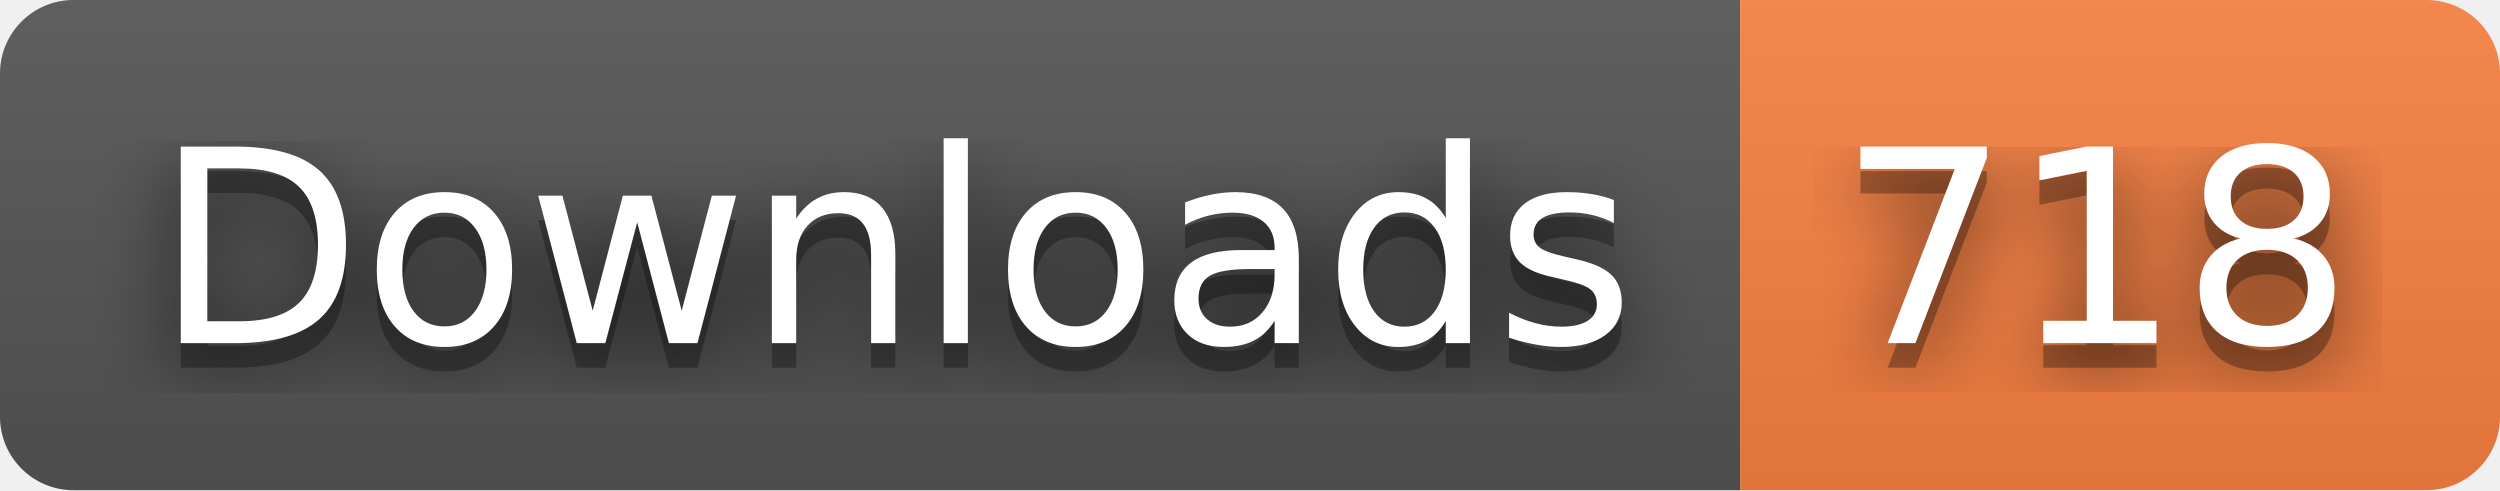
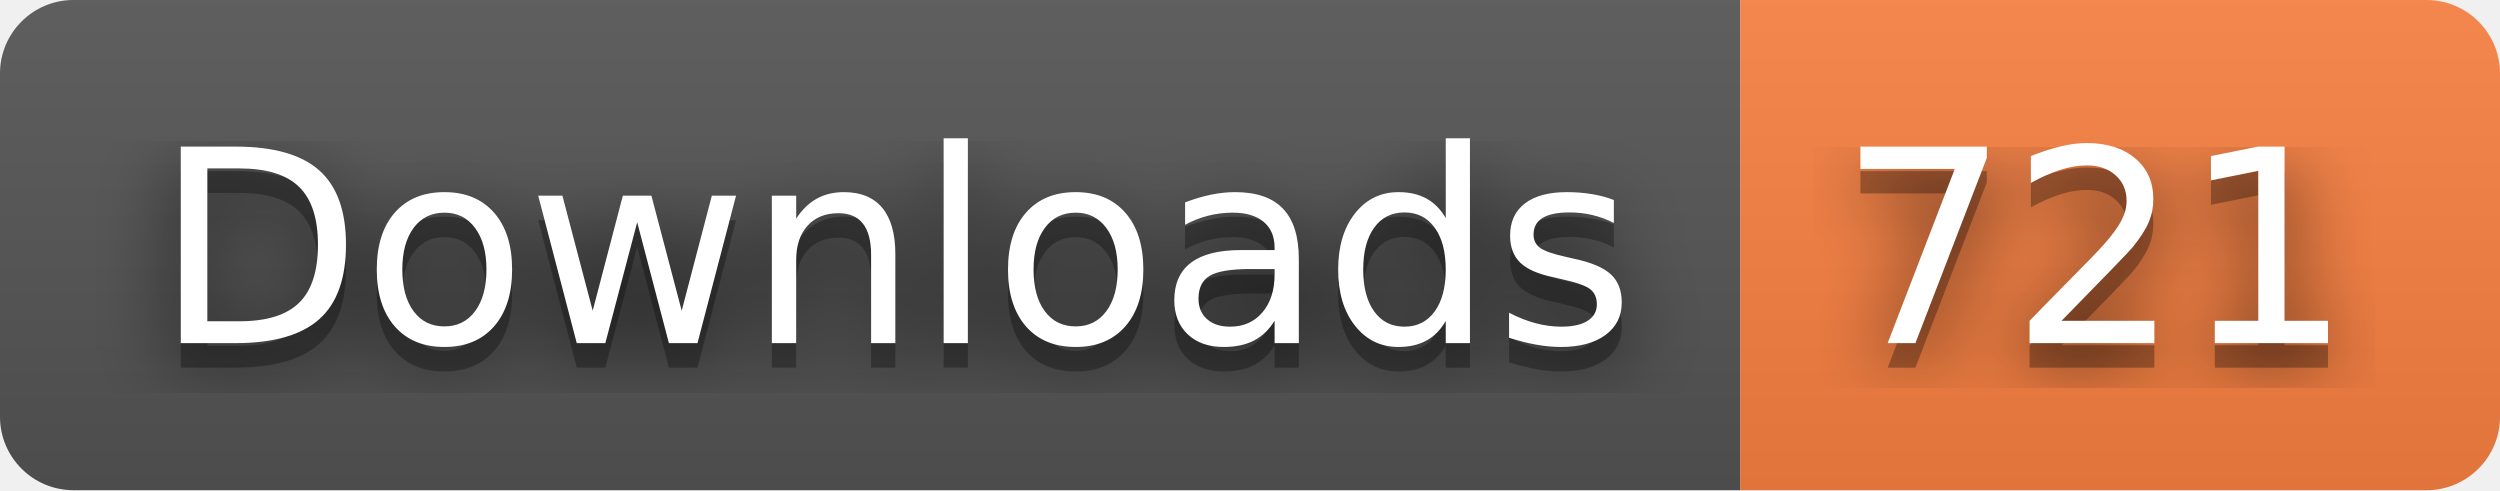
- <svg xmlns="http://www.w3.org/2000/svg" width="102" height="20" role="img" aria-label="Downloads: 718">
+ <svg xmlns="http://www.w3.org/2000/svg" width="102" height="20" role="img" aria-label="Downloads: 721">
  <filter id="blur">
    <feGaussianBlur stdDeviation="16" />
  </filter>
  <linearGradient id="s" x2="0" y2="100%">
    <stop offset="0" stop-color="#bbb" stop-opacity=".1" />
    <stop offset="1" stop-opacity=".1" />
  </linearGradient>
  <clipPath id="r">
    <rect width="102" height="20" rx="3" />
  </clipPath>
  <g clip-path="url(#r)">
    <rect width="71" height="20" fill="#555" />
    <rect x="71" width="31" height="20" fill="#fa8142" />
    <rect width="102" height="20" fill="url(#s)" />
  </g>
  <g fill="#fff" text-anchor="middle" font-family="Verdana,Geneva,DejaVu Sans,sans-serif" text-rendering="geometricPrecision" font-size="110">
    <g transform="scale(.1)">
      <g aria-hidden="true" fill="#010101">
        <text x="365" y="150" fill-opacity=".8" filter="url(#blur)" textLength="610">Downloads</text>
        <text x="365" y="150" fill-opacity=".3" textLength="610">Downloads</text>
      </g>
      <text x="365" y="140" textLength="610">Downloads</text>
    </g>
    <g transform="scale(.1)">
      <g aria-hidden="true" fill="#010101">
-         <text x="855" y="150" fill-opacity=".8" filter="url(#blur)" textLength="210">718</text>
-         <text x="855" y="150" fill-opacity=".3" textLength="210">718</text>
+         <text x="855" y="150" fill-opacity=".8" filter="url(#blur)" textLength="210">721</text>
+         <text x="855" y="150" fill-opacity=".3" textLength="210">721</text>
      </g>
-       <text x="855" y="140" textLength="210">718</text>
+       <text x="855" y="140" textLength="210">721</text>
    </g>
  </g>
</svg>
